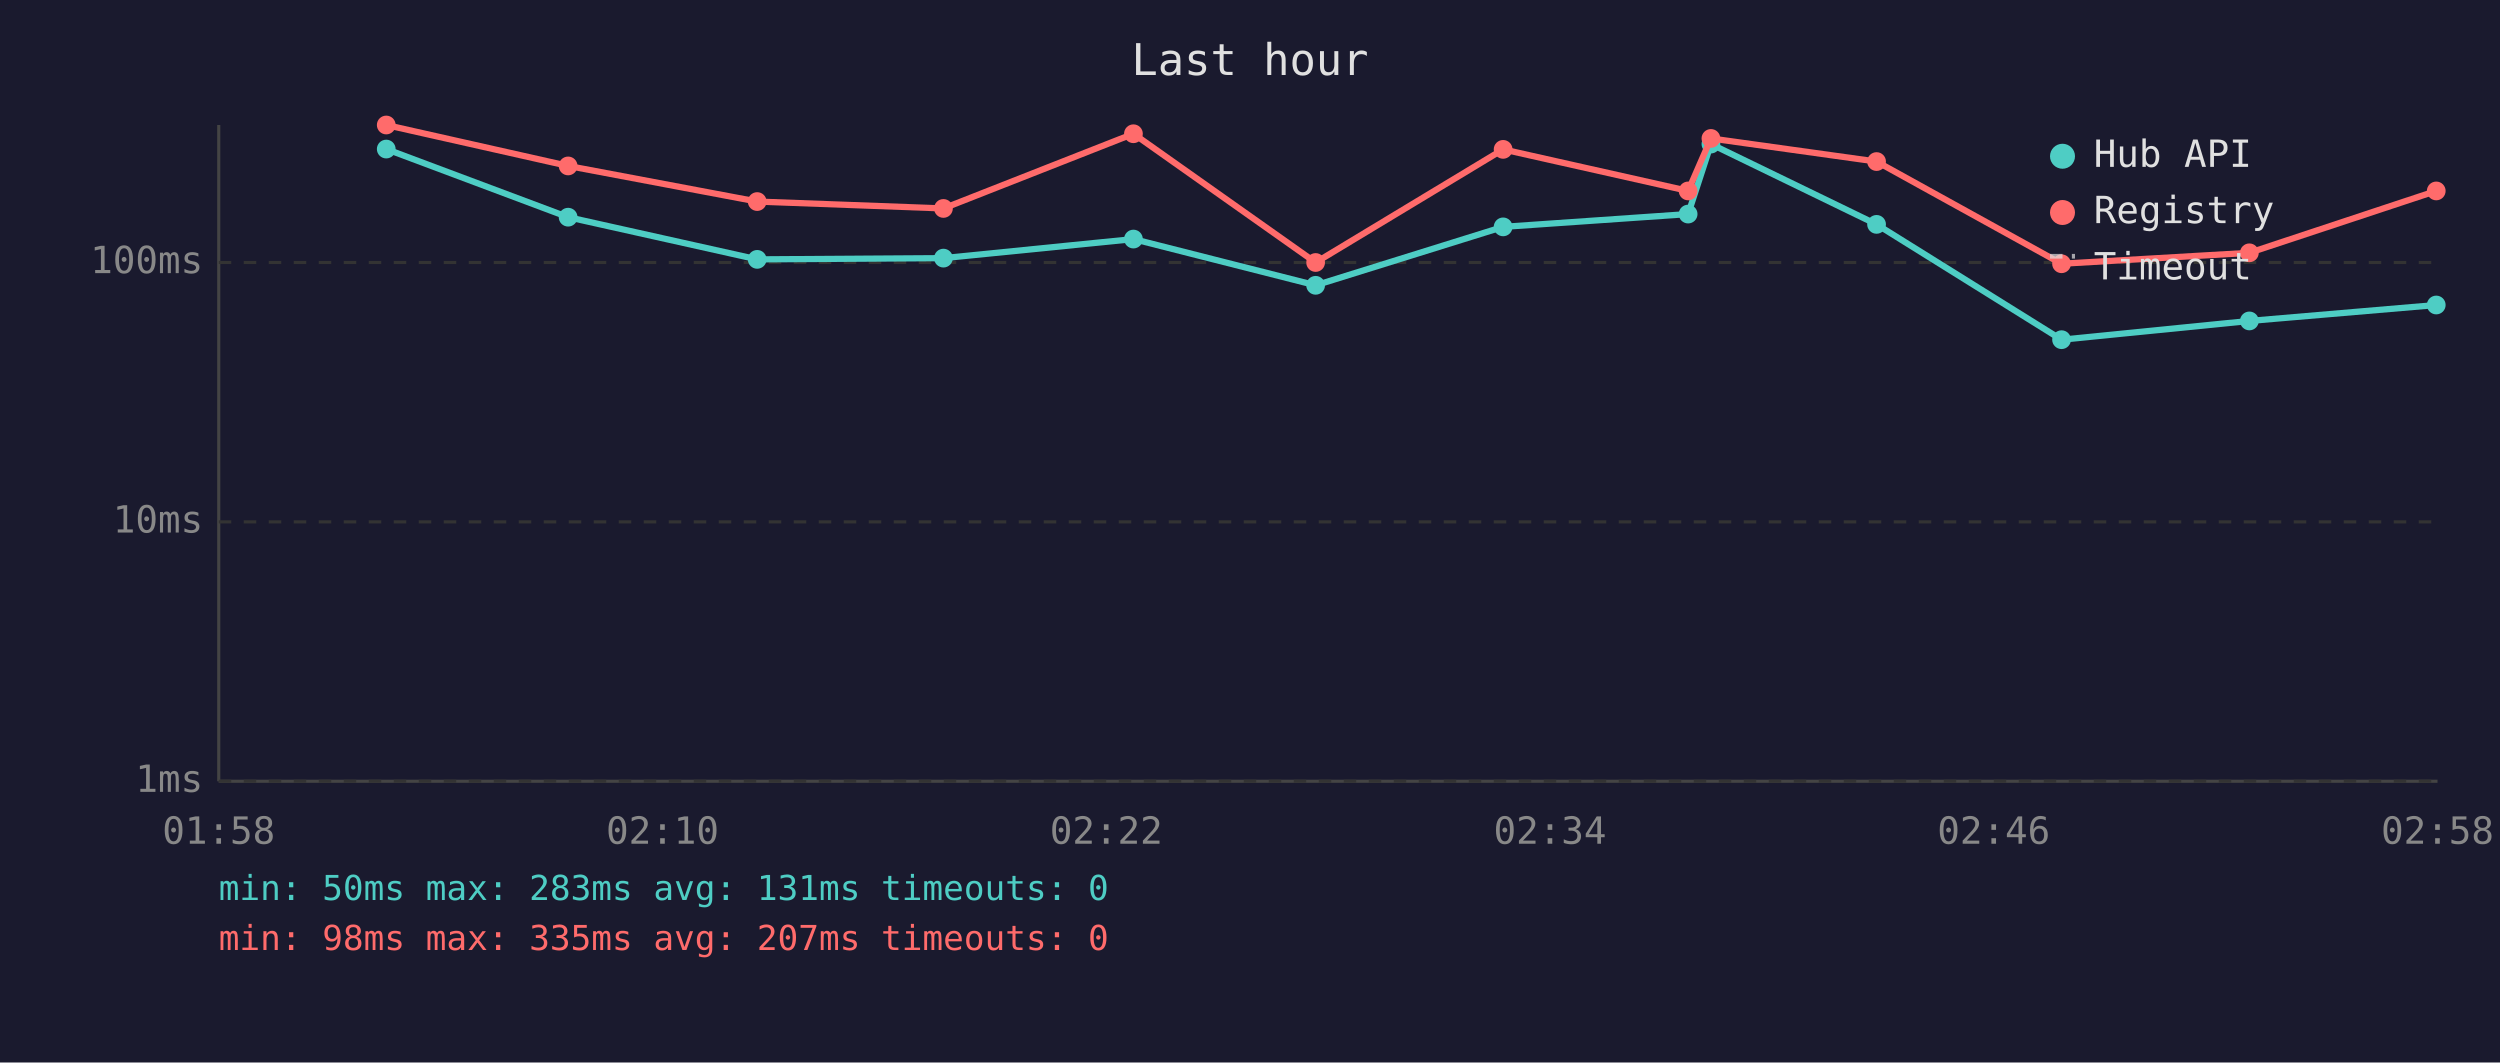
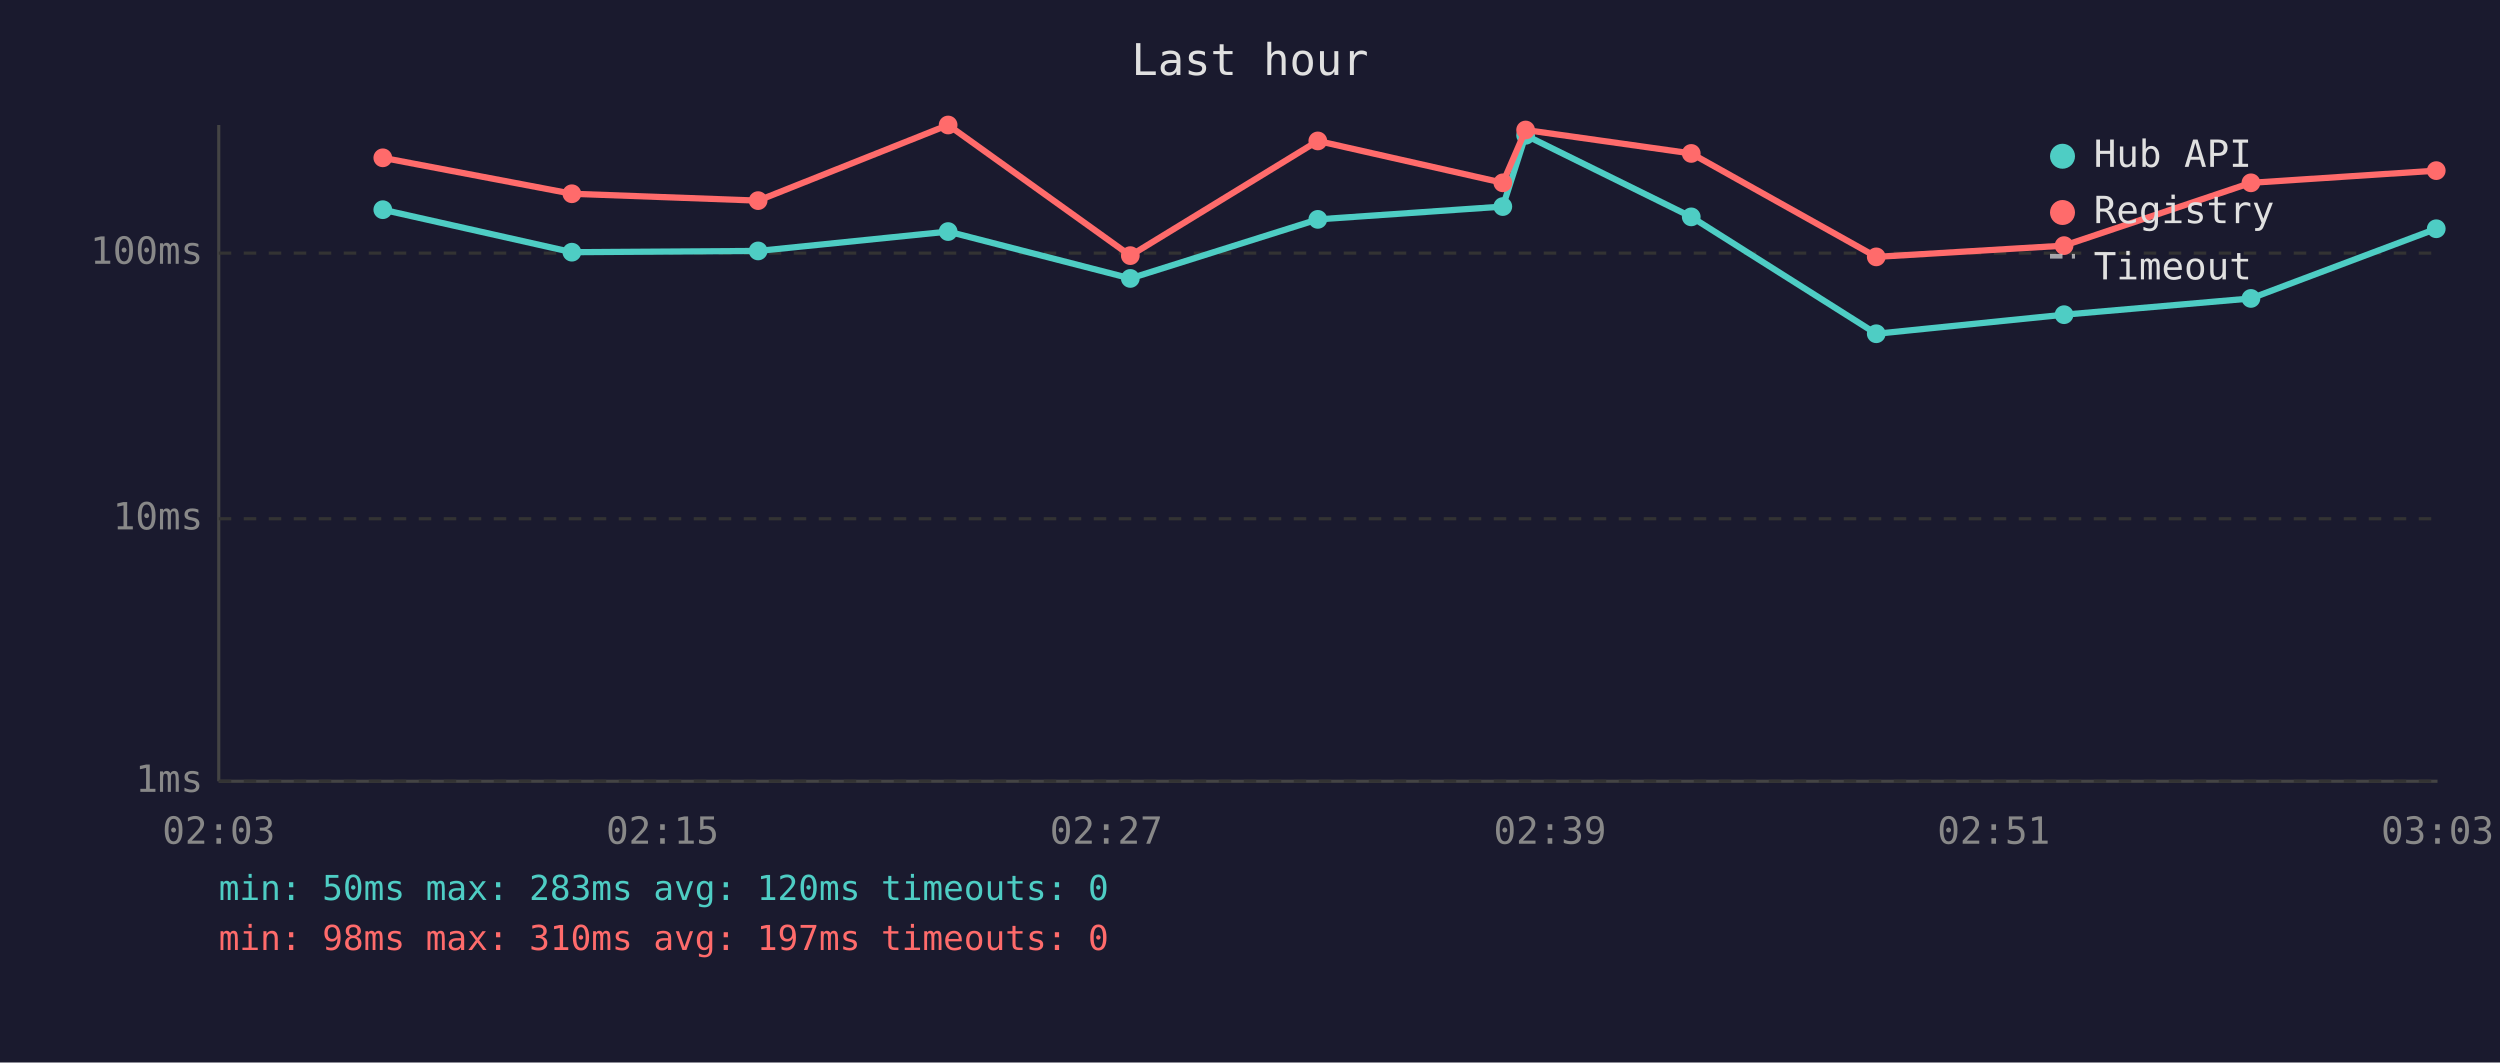
<svg xmlns="http://www.w3.org/2000/svg" viewBox="0 0 800 340" font-family="monospace" font-size="12">
  <rect width="800" height="340" fill="#1a1a2e" />
  <text x="400" y="24" fill="#e0e0e0" font-size="14" text-anchor="middle">Last hour</text>
  <line x1="70" y1="40" x2="70" y2="250" stroke="#444" stroke-width="1" />
  <line x1="70" y1="250" x2="780" y2="250" stroke="#444" stroke-width="1" />
  <line x1="70" y1="250" x2="780" y2="250" stroke="#333" stroke-width="1" stroke-dasharray="4" />
  <text x="65" y="250" fill="#888" text-anchor="end" dominant-baseline="middle">1ms</text>
-   <line x1="70" y1="167" x2="780" y2="167" stroke="#333" stroke-width="1" stroke-dasharray="4" />
-   <text x="65" y="167" fill="#888" text-anchor="end" dominant-baseline="middle">10ms</text>
-   <line x1="70" y1="84" x2="780" y2="84" stroke="#333" stroke-width="1" stroke-dasharray="4" />
-   <text x="65" y="84" fill="#888" text-anchor="end" dominant-baseline="middle">100ms</text>
-   <text x="70" y="270" fill="#888" text-anchor="middle">01:58</text>
-   <text x="212" y="270" fill="#888" text-anchor="middle">02:10</text>
-   <text x="354" y="270" fill="#888" text-anchor="middle">02:22</text>
-   <text x="496" y="270" fill="#888" text-anchor="middle">02:34</text>
-   <text x="638" y="270" fill="#888" text-anchor="middle">02:46</text>
-   <text x="780" y="270" fill="#888" text-anchor="middle">02:58</text>
-   <polyline points="123.6,47.7 181.8,69.5 242.3,83.0 301.9,82.6 362.7,76.5 421.0,91.3 481.0,72.6 540.2,68.5 547.5,46.1 600.5,71.8 659.7,108.7 719.8,102.7 779.6,97.6" fill="none" stroke="#4ecdc4" stroke-width="2" opacity="1" />
-   <circle cx="123.6" cy="47.7" r="3" fill="#4ecdc4" />
-   <circle cx="181.8" cy="69.5" r="3" fill="#4ecdc4" />
-   <circle cx="242.3" cy="83.0" r="3" fill="#4ecdc4" />
-   <circle cx="301.9" cy="82.6" r="3" fill="#4ecdc4" />
-   <circle cx="362.7" cy="76.5" r="3" fill="#4ecdc4" />
-   <circle cx="421.0" cy="91.3" r="3" fill="#4ecdc4" />
-   <circle cx="481.0" cy="72.6" r="3" fill="#4ecdc4" />
-   <circle cx="540.2" cy="68.5" r="3" fill="#4ecdc4" />
-   <circle cx="547.5" cy="46.1" r="3" fill="#4ecdc4" />
-   <circle cx="600.5" cy="71.8" r="3" fill="#4ecdc4" />
-   <circle cx="659.7" cy="108.7" r="3" fill="#4ecdc4" />
-   <circle cx="719.8" cy="102.7" r="3" fill="#4ecdc4" />
-   <circle cx="779.6" cy="97.6" r="3" fill="#4ecdc4" />
-   <polyline points="123.6,40.0 181.8,53.1 242.3,64.5 301.9,66.7 362.7,42.8 421.0,84.0 481.0,47.8 540.2,61.1 547.5,44.3 600.5,51.7 659.7,84.4 719.8,80.9 779.6,61.1" fill="none" stroke="#ff6b6b" stroke-width="2" opacity="1" />
-   <circle cx="123.6" cy="40.0" r="3" fill="#ff6b6b" />
-   <circle cx="181.8" cy="53.1" r="3" fill="#ff6b6b" />
-   <circle cx="242.3" cy="64.5" r="3" fill="#ff6b6b" />
-   <circle cx="301.9" cy="66.7" r="3" fill="#ff6b6b" />
-   <circle cx="362.7" cy="42.8" r="3" fill="#ff6b6b" />
-   <circle cx="421.0" cy="84.0" r="3" fill="#ff6b6b" />
-   <circle cx="481.0" cy="47.8" r="3" fill="#ff6b6b" />
-   <circle cx="540.2" cy="61.1" r="3" fill="#ff6b6b" />
-   <circle cx="547.5" cy="44.3" r="3" fill="#ff6b6b" />
-   <circle cx="600.5" cy="51.7" r="3" fill="#ff6b6b" />
-   <circle cx="659.7" cy="84.4" r="3" fill="#ff6b6b" />
-   <circle cx="719.8" cy="80.9" r="3" fill="#ff6b6b" />
-   <circle cx="779.6" cy="61.1" r="3" fill="#ff6b6b" />
+   <line x1="70" y1="166" x2="780" y2="166" stroke="#333" stroke-width="1" stroke-dasharray="4" />
+   <text x="65" y="166" fill="#888" text-anchor="end" dominant-baseline="middle">10ms</text>
+   <line x1="70" y1="81" x2="780" y2="81" stroke="#333" stroke-width="1" stroke-dasharray="4" />
+   <text x="65" y="81" fill="#888" text-anchor="end" dominant-baseline="middle">100ms</text>
+   <text x="70" y="270" fill="#888" text-anchor="middle">02:03</text>
+   <text x="212" y="270" fill="#888" text-anchor="middle">02:15</text>
+   <text x="354" y="270" fill="#888" text-anchor="middle">02:27</text>
+   <text x="496" y="270" fill="#888" text-anchor="middle">02:39</text>
+   <text x="638" y="270" fill="#888" text-anchor="middle">02:51</text>
+   <text x="780" y="270" fill="#888" text-anchor="middle">03:03</text>
+   <polyline points="122.5,67.1 183.0,80.7 242.6,80.3 303.4,74.1 361.7,89.1 421.7,70.2 480.9,66.1 488.2,43.3 541.2,69.4 600.4,106.8 660.5,100.7 720.3,95.5 779.6,73.2" fill="none" stroke="#4ecdc4" stroke-width="2" opacity="1" />
+   <circle cx="122.5" cy="67.1" r="3" fill="#4ecdc4" />
+   <circle cx="183.0" cy="80.7" r="3" fill="#4ecdc4" />
+   <circle cx="242.6" cy="80.3" r="3" fill="#4ecdc4" />
+   <circle cx="303.4" cy="74.1" r="3" fill="#4ecdc4" />
+   <circle cx="361.7" cy="89.1" r="3" fill="#4ecdc4" />
+   <circle cx="421.7" cy="70.2" r="3" fill="#4ecdc4" />
+   <circle cx="480.9" cy="66.1" r="3" fill="#4ecdc4" />
+   <circle cx="488.2" cy="43.3" r="3" fill="#4ecdc4" />
+   <circle cx="541.2" cy="69.4" r="3" fill="#4ecdc4" />
+   <circle cx="600.4" cy="106.8" r="3" fill="#4ecdc4" />
+   <circle cx="660.5" cy="100.7" r="3" fill="#4ecdc4" />
+   <circle cx="720.3" cy="95.5" r="3" fill="#4ecdc4" />
+   <circle cx="779.6" cy="73.2" r="3" fill="#4ecdc4" />
+   <polyline points="122.5,50.5 183.0,62.0 242.6,64.2 303.4,40.0 361.7,81.8 421.7,45.1 480.9,58.5 488.2,41.6 541.2,49.1 600.4,82.2 660.5,78.6 720.3,58.5 779.6,54.6" fill="none" stroke="#ff6b6b" stroke-width="2" opacity="1" />
+   <circle cx="122.5" cy="50.5" r="3" fill="#ff6b6b" />
+   <circle cx="183.0" cy="62.0" r="3" fill="#ff6b6b" />
+   <circle cx="242.6" cy="64.2" r="3" fill="#ff6b6b" />
+   <circle cx="303.4" cy="40.0" r="3" fill="#ff6b6b" />
+   <circle cx="361.7" cy="81.8" r="3" fill="#ff6b6b" />
+   <circle cx="421.7" cy="45.1" r="3" fill="#ff6b6b" />
+   <circle cx="480.9" cy="58.5" r="3" fill="#ff6b6b" />
+   <circle cx="488.2" cy="41.6" r="3" fill="#ff6b6b" />
+   <circle cx="541.2" cy="49.1" r="3" fill="#ff6b6b" />
+   <circle cx="600.4" cy="82.2" r="3" fill="#ff6b6b" />
+   <circle cx="660.5" cy="78.6" r="3" fill="#ff6b6b" />
+   <circle cx="720.3" cy="58.5" r="3" fill="#ff6b6b" />
+   <circle cx="779.6" cy="54.6" r="3" fill="#ff6b6b" />
  <circle cx="660" cy="50" r="4" fill="#4ecdc4" />
  <text x="670" y="50" fill="#e0e0e0" dominant-baseline="middle">Hub API</text>
  <circle cx="660" cy="68" r="4" fill="#ff6b6b" />
  <text x="670" y="68" fill="#e0e0e0" dominant-baseline="middle">Registry</text>
  <line x1="656" y1="82" x2="664" y2="82" stroke="#e0e0e0" stroke-width="1.5" stroke-dasharray="4,3" opacity="0.7" />
  <text x="670" y="86" fill="#e0e0e0" dominant-baseline="middle">Timeout</text>
-   <text x="70" y="288" fill="#4ecdc4" font-size="11">min: 50ms  max: 283ms  avg: 131ms  timeouts: 0</text>
-   <text x="70" y="304" fill="#ff6b6b" font-size="11">min: 98ms  max: 335ms  avg: 207ms  timeouts: 0</text>
+   <text x="70" y="288" fill="#4ecdc4" font-size="11">min: 50ms  max: 283ms  avg: 120ms  timeouts: 0</text>
+   <text x="70" y="304" fill="#ff6b6b" font-size="11">min: 98ms  max: 310ms  avg: 197ms  timeouts: 0</text>
</svg>
